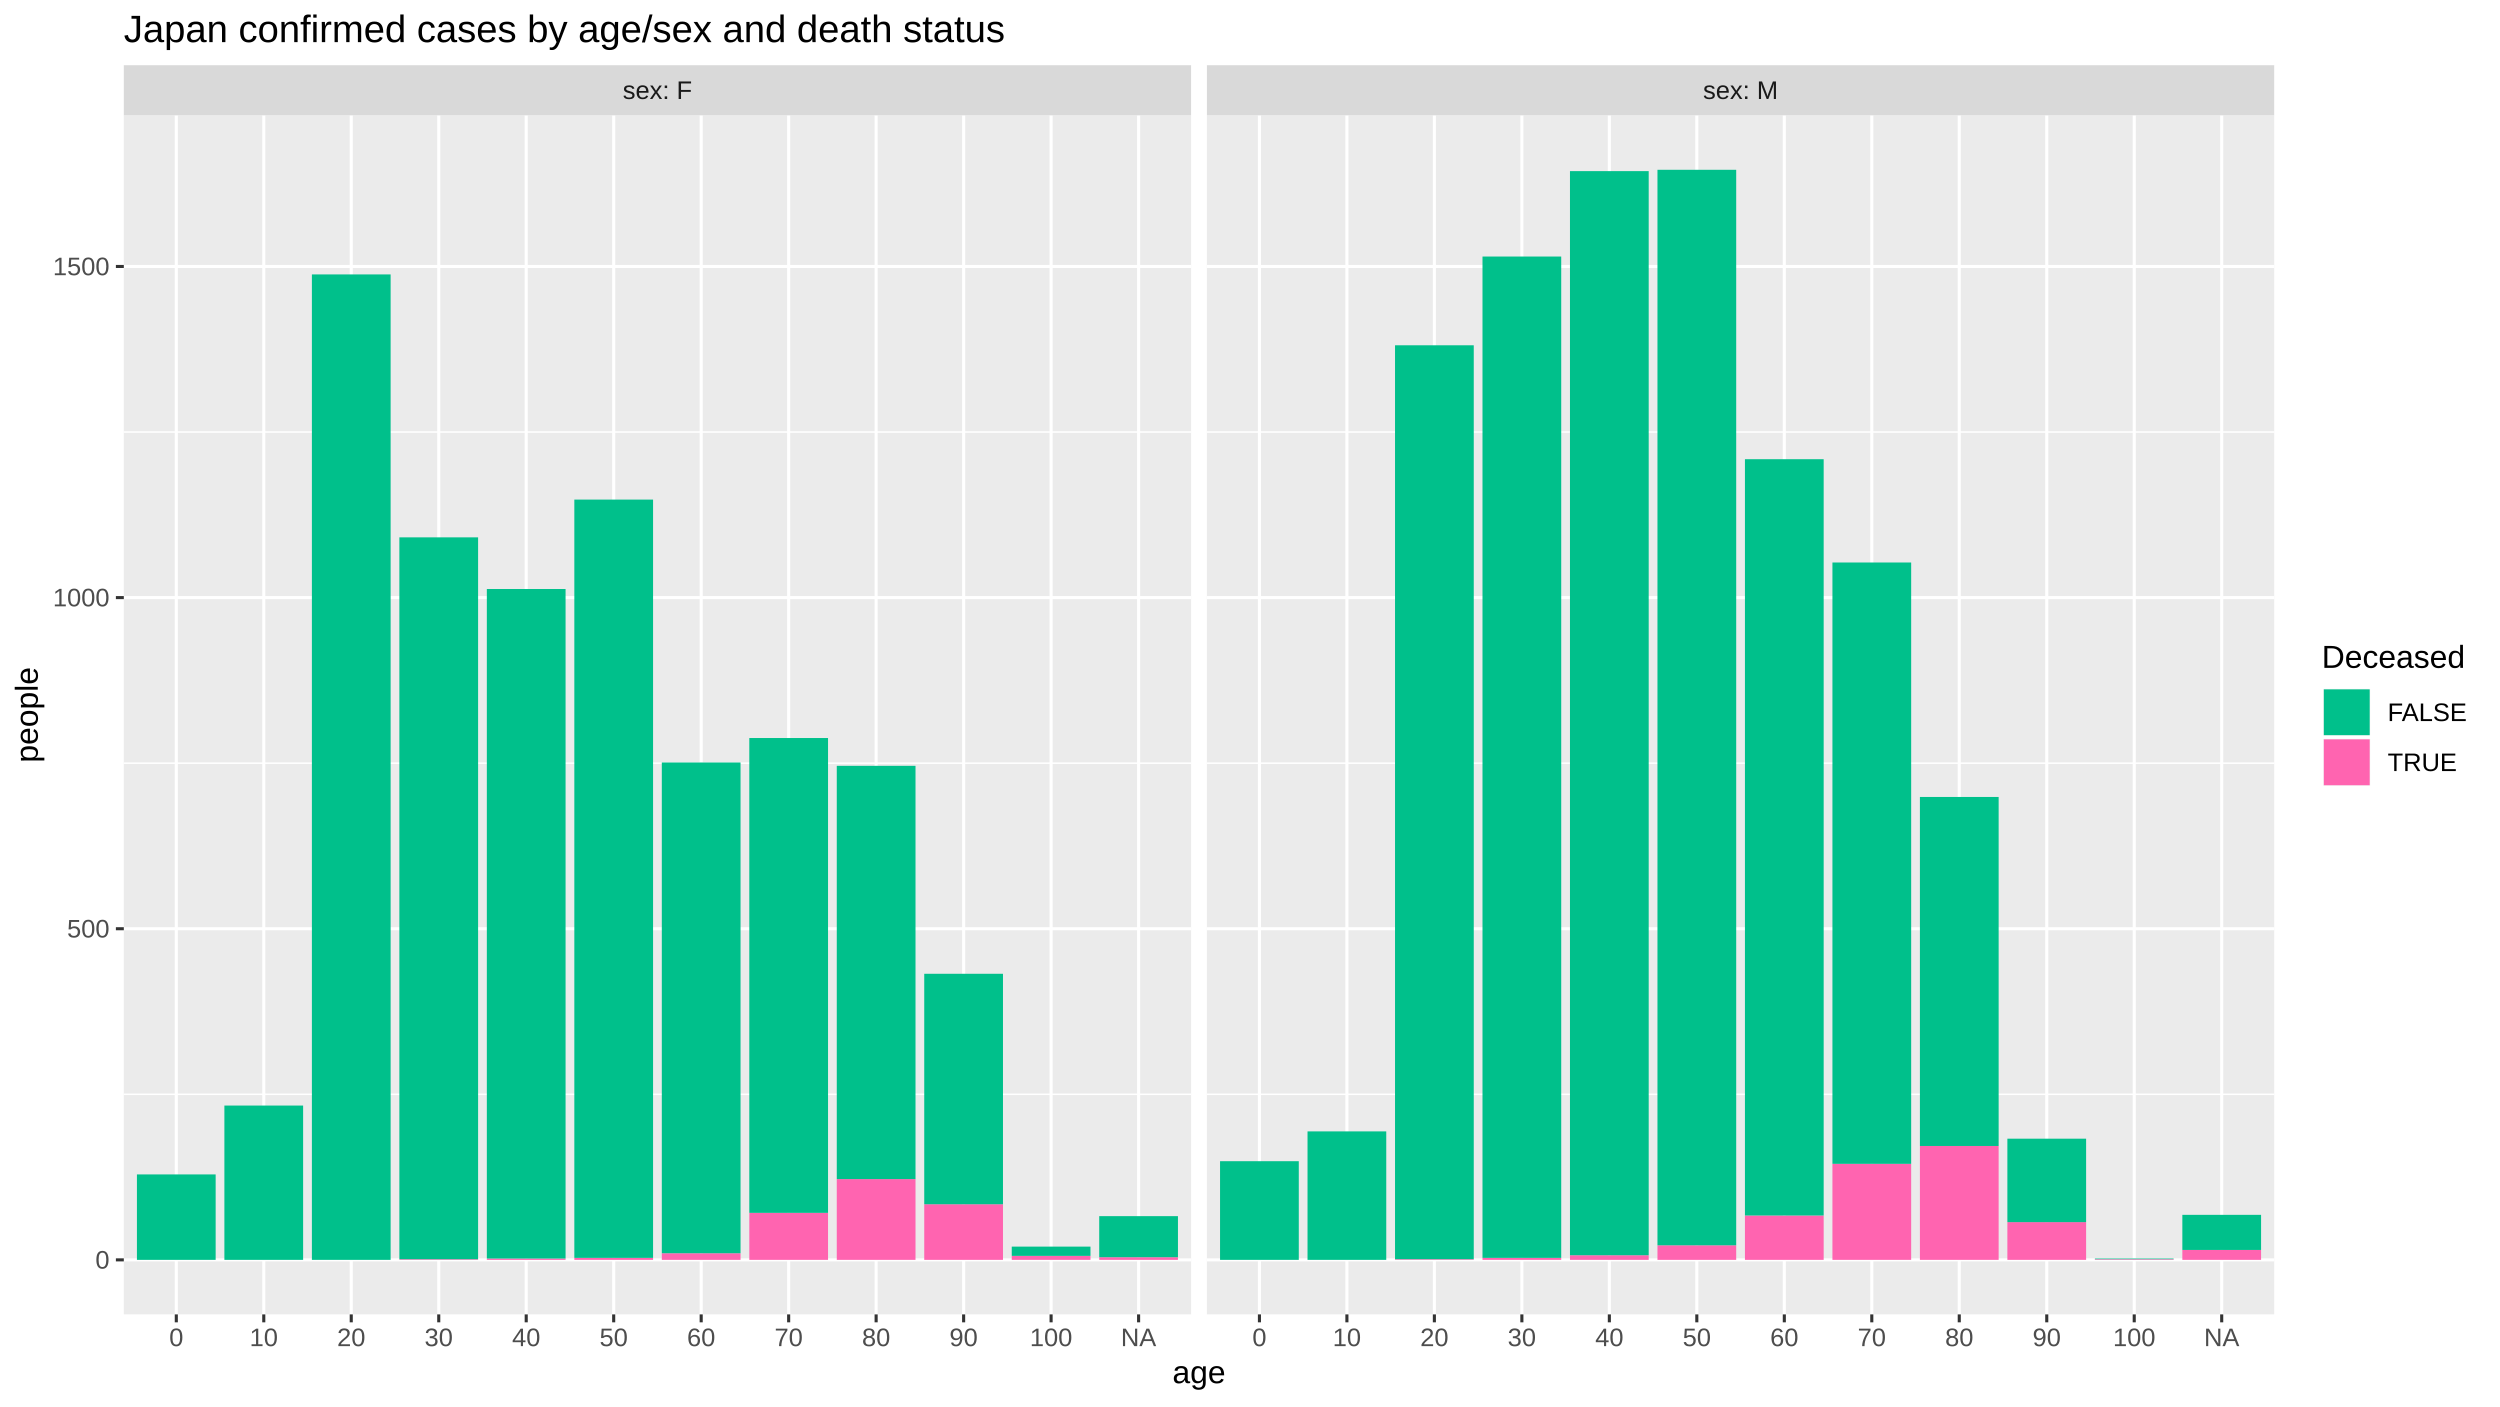
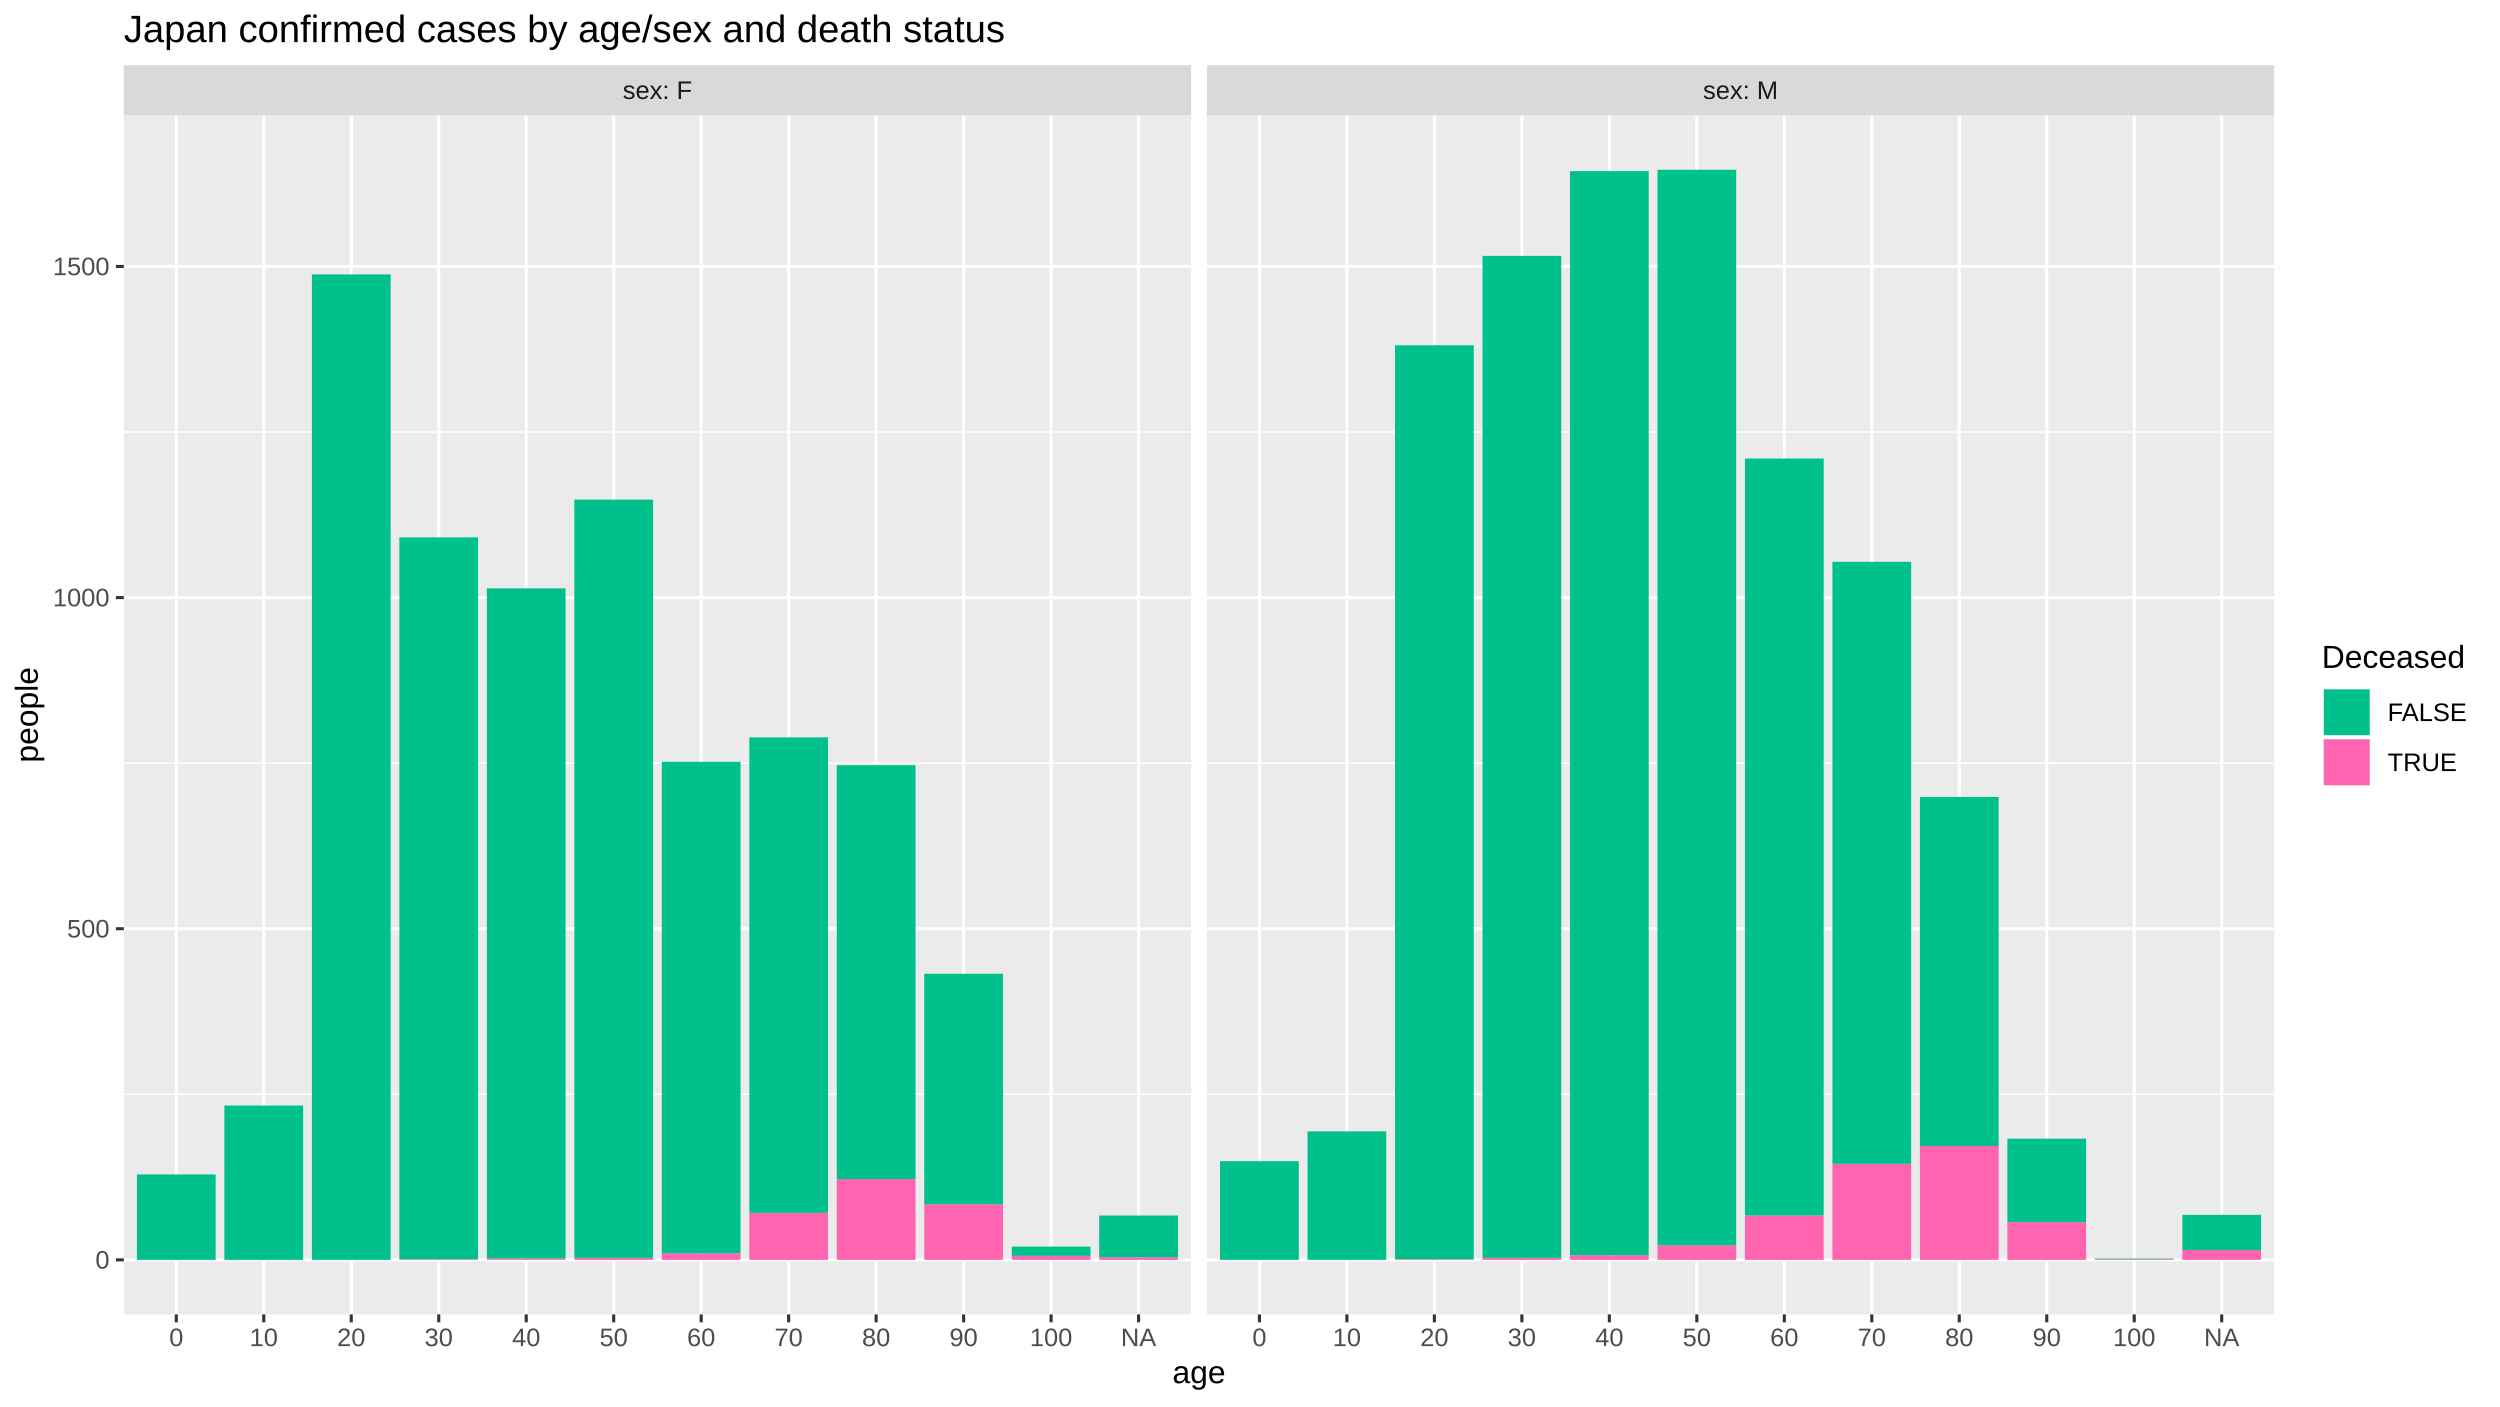
<svg xmlns="http://www.w3.org/2000/svg" viewBox="0 0 864.00 486.00">
  <defs>
    <style type="text/css">
    line, polyline, polygon, path, rect, circle {
      fill: none;
      stroke: #000000;
      stroke-linecap: round;
      stroke-linejoin: round;
      stroke-miterlimit: 10.00;
    }
  </style>
  </defs>
  <rect width="100%" height="100%" style="stroke: none; fill: #FFFFFF;" />
  <rect x="0.00" y="-0" width="864.00" height="486.00" style="stroke-width: 1.07; stroke: #FFFFFF; fill: #FFFFFF;" />
  <defs>
    <clipPath id="cpNDIuNzl8NDExLjY0fDQ1NC4yNXwzOS44NA==">
      <rect x="42.79" y="39.84" width="368.85" height="414.40" />
    </clipPath>
  </defs>
  <rect x="42.79" y="39.84" width="368.85" height="414.40" style="stroke-width: 1.07; stroke: none; fill: #EBEBEB;" clip-path="url(#cpNDIuNzl8NDExLjY0fDQ1NC4yNXwzOS44NA==)" />
  <polyline points="42.79,378.19 411.64,378.19 " style="stroke-width: 0.53; stroke: #FFFFFF; stroke-linecap: butt;" clip-path="url(#cpNDIuNzl8NDExLjY0fDQ1NC4yNXwzOS44NA==)" />
  <polyline points="42.79,263.75 411.64,263.75 " style="stroke-width: 0.53; stroke: #FFFFFF; stroke-linecap: butt;" clip-path="url(#cpNDIuNzl8NDExLjY0fDQ1NC4yNXwzOS44NA==)" />
  <polyline points="42.79,149.31 411.64,149.31 " style="stroke-width: 0.53; stroke: #FFFFFF; stroke-linecap: butt;" clip-path="url(#cpNDIuNzl8NDExLjY0fDQ1NC4yNXwzOS44NA==)" />
  <polyline points="42.79,435.41 411.64,435.41 " style="stroke-width: 1.07; stroke: #FFFFFF; stroke-linecap: butt;" clip-path="url(#cpNDIuNzl8NDExLjY0fDQ1NC4yNXwzOS44NA==)" />
  <polyline points="42.79,320.97 411.64,320.97 " style="stroke-width: 1.07; stroke: #FFFFFF; stroke-linecap: butt;" clip-path="url(#cpNDIuNzl8NDExLjY0fDQ1NC4yNXwzOS44NA==)" />
  <polyline points="42.79,206.53 411.64,206.53 " style="stroke-width: 1.07; stroke: #FFFFFF; stroke-linecap: butt;" clip-path="url(#cpNDIuNzl8NDExLjY0fDQ1NC4yNXwzOS44NA==)" />
  <polyline points="42.79,92.09 411.64,92.09 " style="stroke-width: 1.07; stroke: #FFFFFF; stroke-linecap: butt;" clip-path="url(#cpNDIuNzl8NDExLjY0fDQ1NC4yNXwzOS44NA==)" />
  <polyline points="60.93,454.25 60.93,39.84 " style="stroke-width: 1.07; stroke: #FFFFFF; stroke-linecap: butt;" clip-path="url(#cpNDIuNzl8NDExLjY0fDQ1NC4yNXwzOS44NA==)" />
  <polyline points="91.16,454.25 91.16,39.84 " style="stroke-width: 1.07; stroke: #FFFFFF; stroke-linecap: butt;" clip-path="url(#cpNDIuNzl8NDExLjY0fDQ1NC4yNXwzOS44NA==)" />
  <polyline points="121.39,454.25 121.39,39.84 " style="stroke-width: 1.07; stroke: #FFFFFF; stroke-linecap: butt;" clip-path="url(#cpNDIuNzl8NDExLjY0fDQ1NC4yNXwzOS44NA==)" />
  <polyline points="151.63,454.25 151.63,39.84 " style="stroke-width: 1.07; stroke: #FFFFFF; stroke-linecap: butt;" clip-path="url(#cpNDIuNzl8NDExLjY0fDQ1NC4yNXwzOS44NA==)" />
  <polyline points="181.86,454.25 181.86,39.84 " style="stroke-width: 1.07; stroke: #FFFFFF; stroke-linecap: butt;" clip-path="url(#cpNDIuNzl8NDExLjY0fDQ1NC4yNXwzOS44NA==)" />
  <polyline points="212.09,454.25 212.09,39.84 " style="stroke-width: 1.07; stroke: #FFFFFF; stroke-linecap: butt;" clip-path="url(#cpNDIuNzl8NDExLjY0fDQ1NC4yNXwzOS44NA==)" />
  <polyline points="242.33,454.25 242.33,39.84 " style="stroke-width: 1.07; stroke: #FFFFFF; stroke-linecap: butt;" clip-path="url(#cpNDIuNzl8NDExLjY0fDQ1NC4yNXwzOS44NA==)" />
  <polyline points="272.56,454.25 272.56,39.84 " style="stroke-width: 1.07; stroke: #FFFFFF; stroke-linecap: butt;" clip-path="url(#cpNDIuNzl8NDExLjY0fDQ1NC4yNXwzOS44NA==)" />
  <polyline points="302.79,454.25 302.79,39.84 " style="stroke-width: 1.07; stroke: #FFFFFF; stroke-linecap: butt;" clip-path="url(#cpNDIuNzl8NDExLjY0fDQ1NC4yNXwzOS44NA==)" />
  <polyline points="333.03,454.25 333.03,39.84 " style="stroke-width: 1.07; stroke: #FFFFFF; stroke-linecap: butt;" clip-path="url(#cpNDIuNzl8NDExLjY0fDQ1NC4yNXwzOS44NA==)" />
  <polyline points="363.26,454.25 363.26,39.84 " style="stroke-width: 1.07; stroke: #FFFFFF; stroke-linecap: butt;" clip-path="url(#cpNDIuNzl8NDExLjY0fDQ1NC4yNXwzOS44NA==)" />
  <polyline points="393.50,454.25 393.50,39.84 " style="stroke-width: 1.07; stroke: #FFFFFF; stroke-linecap: butt;" clip-path="url(#cpNDIuNzl8NDExLjY0fDQ1NC4yNXwzOS44NA==)" />
  <rect x="47.32" y="405.88" width="27.21" height="29.53" style="stroke-width: 1.07; stroke: none; stroke-linecap: butt; fill: #00C08B;" clip-path="url(#cpNDIuNzl8NDExLjY0fDQ1NC4yNXwzOS44NA==)" />
  <rect x="77.55" y="382.08" width="27.21" height="53.33" style="stroke-width: 1.07; stroke: none; stroke-linecap: butt; fill: #00C08B;" clip-path="url(#cpNDIuNzl8NDExLjY0fDQ1NC4yNXwzOS44NA==)" />
  <rect x="107.79" y="94.84" width="27.21" height="340.57" style="stroke-width: 1.07; stroke: none; stroke-linecap: butt; fill: #00C08B;" clip-path="url(#cpNDIuNzl8NDExLjY0fDQ1NC4yNXwzOS44NA==)" />
  <rect x="138.02" y="435.18" width="27.21" height="0.23" style="stroke-width: 1.07; stroke: none; stroke-linecap: butt; fill: #FF64B0;" clip-path="url(#cpNDIuNzl8NDExLjY0fDQ1NC4yNXwzOS44NA==)" />
  <rect x="138.02" y="185.71" width="27.21" height="249.48" style="stroke-width: 1.07; stroke: none; stroke-linecap: butt; fill: #00C08B;" clip-path="url(#cpNDIuNzl8NDExLjY0fDQ1NC4yNXwzOS44NA==)" />
  <rect x="168.25" y="434.95" width="27.21" height="0.46" style="stroke-width: 1.07; stroke: none; stroke-linecap: butt; fill: #FF64B0;" clip-path="url(#cpNDIuNzl8NDExLjY0fDQ1NC4yNXwzOS44NA==)" />
-   <rect x="168.25" y="203.56" width="27.21" height="231.39" style="stroke-width: 1.07; stroke: none; stroke-linecap: butt; fill: #00C08B;" clip-path="url(#cpNDIuNzl8NDExLjY0fDQ1NC4yNXwzOS44NA==)" />
+   <rect x="168.25" y="203.33" width="27.21" height="231.62" style="stroke-width: 1.07; stroke: none; stroke-linecap: butt; fill: #00C08B;" clip-path="url(#cpNDIuNzl8NDExLjY0fDQ1NC4yNXwzOS44NA==)" />
  <rect x="198.49" y="434.72" width="27.21" height="0.69" style="stroke-width: 1.07; stroke: none; stroke-linecap: butt; fill: #FF64B0;" clip-path="url(#cpNDIuNzl8NDExLjY0fDQ1NC4yNXwzOS44NA==)" />
  <rect x="198.49" y="172.66" width="27.21" height="262.06" style="stroke-width: 1.07; stroke: none; stroke-linecap: butt; fill: #00C08B;" clip-path="url(#cpNDIuNzl8NDExLjY0fDQ1NC4yNXwzOS44NA==)" />
  <rect x="228.72" y="433.12" width="27.21" height="2.29" style="stroke-width: 1.07; stroke: none; stroke-linecap: butt; fill: #FF64B0;" clip-path="url(#cpNDIuNzl8NDExLjY0fDQ1NC4yNXwzOS44NA==)" />
-   <rect x="228.72" y="263.52" width="27.21" height="169.60" style="stroke-width: 1.07; stroke: none; stroke-linecap: butt; fill: #00C08B;" clip-path="url(#cpNDIuNzl8NDExLjY0fDQ1NC4yNXwzOS44NA==)" />
+   <rect x="228.72" y="263.29" width="27.21" height="169.83" style="stroke-width: 1.07; stroke: none; stroke-linecap: butt; fill: #00C08B;" clip-path="url(#cpNDIuNzl8NDExLjY0fDQ1NC4yNXwzOS44NA==)" />
  <rect x="258.96" y="419.16" width="27.21" height="16.25" style="stroke-width: 1.07; stroke: none; stroke-linecap: butt; fill: #FF64B0;" clip-path="url(#cpNDIuNzl8NDExLjY0fDQ1NC4yNXwzOS44NA==)" />
-   <rect x="258.96" y="255.06" width="27.21" height="164.10" style="stroke-width: 1.07; stroke: none; stroke-linecap: butt; fill: #00C08B;" clip-path="url(#cpNDIuNzl8NDExLjY0fDQ1NC4yNXwzOS44NA==)" />
+   <rect x="258.96" y="254.83" width="27.21" height="164.33" style="stroke-width: 1.07; stroke: none; stroke-linecap: butt; fill: #00C08B;" clip-path="url(#cpNDIuNzl8NDExLjY0fDQ1NC4yNXwzOS44NA==)" />
  <rect x="289.19" y="407.49" width="27.21" height="27.92" style="stroke-width: 1.07; stroke: none; stroke-linecap: butt; fill: #FF64B0;" clip-path="url(#cpNDIuNzl8NDExLjY0fDQ1NC4yNXwzOS44NA==)" />
-   <rect x="289.19" y="264.67" width="27.21" height="142.82" style="stroke-width: 1.07; stroke: none; stroke-linecap: butt; fill: #00C08B;" clip-path="url(#cpNDIuNzl8NDExLjY0fDQ1NC4yNXwzOS44NA==)" />
+   <rect x="289.19" y="264.44" width="27.21" height="143.05" style="stroke-width: 1.07; stroke: none; stroke-linecap: butt; fill: #00C08B;" clip-path="url(#cpNDIuNzl8NDExLjY0fDQ1NC4yNXwzOS44NA==)" />
  <rect x="319.42" y="416.18" width="27.21" height="19.23" style="stroke-width: 1.07; stroke: none; stroke-linecap: butt; fill: #FF64B0;" clip-path="url(#cpNDIuNzl8NDExLjY0fDQ1NC4yNXwzOS44NA==)" />
  <rect x="319.42" y="336.54" width="27.21" height="79.65" style="stroke-width: 1.07; stroke: none; stroke-linecap: butt; fill: #00C08B;" clip-path="url(#cpNDIuNzl8NDExLjY0fDQ1NC4yNXwzOS44NA==)" />
  <rect x="349.66" y="434.04" width="27.21" height="1.37" style="stroke-width: 1.07; stroke: none; stroke-linecap: butt; fill: #FF64B0;" clip-path="url(#cpNDIuNzl8NDExLjY0fDQ1NC4yNXwzOS44NA==)" />
  <rect x="349.66" y="430.83" width="27.21" height="3.20" style="stroke-width: 1.07; stroke: none; stroke-linecap: butt; fill: #00C08B;" clip-path="url(#cpNDIuNzl8NDExLjY0fDQ1NC4yNXwzOS44NA==)" />
  <rect x="379.89" y="434.49" width="27.21" height="0.92" style="stroke-width: 1.07; stroke: none; stroke-linecap: butt; fill: #FF64B0;" clip-path="url(#cpNDIuNzl8NDExLjY0fDQ1NC4yNXwzOS44NA==)" />
-   <rect x="379.89" y="420.30" width="27.21" height="14.19" style="stroke-width: 1.07; stroke: none; stroke-linecap: butt; fill: #00C08B;" clip-path="url(#cpNDIuNzl8NDExLjY0fDQ1NC4yNXwzOS44NA==)" />
+   <rect x="379.89" y="420.08" width="27.21" height="14.42" style="stroke-width: 1.07; stroke: none; stroke-linecap: butt; fill: #00C08B;" clip-path="url(#cpNDIuNzl8NDExLjY0fDQ1NC4yNXwzOS44NA==)" />
  <defs>
    <clipPath id="cpMC4wMHw4NjQuMDB8NDg2LjAwfDAuMDA=">
      <rect x="0.00" y="0.00" width="864.00" height="486.00" />
    </clipPath>
  </defs>
  <defs>
    <clipPath id="cpNDE3LjExfDc4NS45N3w0NTQuMjV8MzkuODQ=">
      <rect x="417.11" y="39.84" width="368.85" height="414.40" />
    </clipPath>
  </defs>
  <rect x="417.11" y="39.84" width="368.85" height="414.40" style="stroke-width: 1.07; stroke: none; fill: #EBEBEB;" clip-path="url(#cpNDE3LjExfDc4NS45N3w0NTQuMjV8MzkuODQ=)" />
  <polyline points="417.11,378.19 785.97,378.19 " style="stroke-width: 0.53; stroke: #FFFFFF; stroke-linecap: butt;" clip-path="url(#cpNDE3LjExfDc4NS45N3w0NTQuMjV8MzkuODQ=)" />
  <polyline points="417.11,263.75 785.97,263.75 " style="stroke-width: 0.53; stroke: #FFFFFF; stroke-linecap: butt;" clip-path="url(#cpNDE3LjExfDc4NS45N3w0NTQuMjV8MzkuODQ=)" />
  <polyline points="417.11,149.31 785.97,149.31 " style="stroke-width: 0.53; stroke: #FFFFFF; stroke-linecap: butt;" clip-path="url(#cpNDE3LjExfDc4NS45N3w0NTQuMjV8MzkuODQ=)" />
  <polyline points="417.11,435.41 785.97,435.41 " style="stroke-width: 1.07; stroke: #FFFFFF; stroke-linecap: butt;" clip-path="url(#cpNDE3LjExfDc4NS45N3w0NTQuMjV8MzkuODQ=)" />
  <polyline points="417.11,320.97 785.97,320.97 " style="stroke-width: 1.07; stroke: #FFFFFF; stroke-linecap: butt;" clip-path="url(#cpNDE3LjExfDc4NS45N3w0NTQuMjV8MzkuODQ=)" />
  <polyline points="417.11,206.53 785.97,206.53 " style="stroke-width: 1.07; stroke: #FFFFFF; stroke-linecap: butt;" clip-path="url(#cpNDE3LjExfDc4NS45N3w0NTQuMjV8MzkuODQ=)" />
  <polyline points="417.11,92.09 785.97,92.09 " style="stroke-width: 1.07; stroke: #FFFFFF; stroke-linecap: butt;" clip-path="url(#cpNDE3LjExfDc4NS45N3w0NTQuMjV8MzkuODQ=)" />
  <polyline points="435.26,454.25 435.26,39.84 " style="stroke-width: 1.07; stroke: #FFFFFF; stroke-linecap: butt;" clip-path="url(#cpNDE3LjExfDc4NS45N3w0NTQuMjV8MzkuODQ=)" />
  <polyline points="465.49,454.25 465.49,39.84 " style="stroke-width: 1.07; stroke: #FFFFFF; stroke-linecap: butt;" clip-path="url(#cpNDE3LjExfDc4NS45N3w0NTQuMjV8MzkuODQ=)" />
  <polyline points="495.72,454.25 495.72,39.84 " style="stroke-width: 1.07; stroke: #FFFFFF; stroke-linecap: butt;" clip-path="url(#cpNDE3LjExfDc4NS45N3w0NTQuMjV8MzkuODQ=)" />
  <polyline points="525.96,454.25 525.96,39.84 " style="stroke-width: 1.07; stroke: #FFFFFF; stroke-linecap: butt;" clip-path="url(#cpNDE3LjExfDc4NS45N3w0NTQuMjV8MzkuODQ=)" />
  <polyline points="556.19,454.25 556.19,39.84 " style="stroke-width: 1.07; stroke: #FFFFFF; stroke-linecap: butt;" clip-path="url(#cpNDE3LjExfDc4NS45N3w0NTQuMjV8MzkuODQ=)" />
  <polyline points="586.42,454.25 586.42,39.84 " style="stroke-width: 1.07; stroke: #FFFFFF; stroke-linecap: butt;" clip-path="url(#cpNDE3LjExfDc4NS45N3w0NTQuMjV8MzkuODQ=)" />
  <polyline points="616.66,454.25 616.66,39.84 " style="stroke-width: 1.07; stroke: #FFFFFF; stroke-linecap: butt;" clip-path="url(#cpNDE3LjExfDc4NS45N3w0NTQuMjV8MzkuODQ=)" />
  <polyline points="646.89,454.25 646.89,39.84 " style="stroke-width: 1.07; stroke: #FFFFFF; stroke-linecap: butt;" clip-path="url(#cpNDE3LjExfDc4NS45N3w0NTQuMjV8MzkuODQ=)" />
  <polyline points="677.12,454.25 677.12,39.84 " style="stroke-width: 1.07; stroke: #FFFFFF; stroke-linecap: butt;" clip-path="url(#cpNDE3LjExfDc4NS45N3w0NTQuMjV8MzkuODQ=)" />
  <polyline points="707.36,454.25 707.36,39.84 " style="stroke-width: 1.07; stroke: #FFFFFF; stroke-linecap: butt;" clip-path="url(#cpNDE3LjExfDc4NS45N3w0NTQuMjV8MzkuODQ=)" />
  <polyline points="737.59,454.25 737.59,39.84 " style="stroke-width: 1.07; stroke: #FFFFFF; stroke-linecap: butt;" clip-path="url(#cpNDE3LjExfDc4NS45N3w0NTQuMjV8MzkuODQ=)" />
  <polyline points="767.82,454.25 767.82,39.84 " style="stroke-width: 1.07; stroke: #FFFFFF; stroke-linecap: butt;" clip-path="url(#cpNDE3LjExfDc4NS45N3w0NTQuMjV8MzkuODQ=)" />
  <rect x="421.65" y="401.31" width="27.21" height="34.10" style="stroke-width: 1.07; stroke: none; stroke-linecap: butt; fill: #00C08B;" clip-path="url(#cpNDE3LjExfDc4NS45N3w0NTQuMjV8MzkuODQ=)" />
  <rect x="451.88" y="391.01" width="27.21" height="44.40" style="stroke-width: 1.07; stroke: none; stroke-linecap: butt; fill: #00C08B;" clip-path="url(#cpNDE3LjExfDc4NS45N3w0NTQuMjV8MzkuODQ=)" />
  <rect x="482.12" y="435.18" width="27.21" height="0.23" style="stroke-width: 1.07; stroke: none; stroke-linecap: butt; fill: #FF64B0;" clip-path="url(#cpNDE3LjExfDc4NS45N3w0NTQuMjV8MzkuODQ=)" />
  <rect x="482.12" y="119.33" width="27.21" height="315.85" style="stroke-width: 1.07; stroke: none; stroke-linecap: butt; fill: #00C08B;" clip-path="url(#cpNDE3LjExfDc4NS45N3w0NTQuMjV8MzkuODQ=)" />
  <rect x="512.35" y="434.72" width="27.21" height="0.69" style="stroke-width: 1.07; stroke: none; stroke-linecap: butt; fill: #FF64B0;" clip-path="url(#cpNDE3LjExfDc4NS45N3w0NTQuMjV8MzkuODQ=)" />
-   <rect x="512.35" y="88.66" width="27.21" height="346.06" style="stroke-width: 1.07; stroke: none; stroke-linecap: butt; fill: #00C08B;" clip-path="url(#cpNDE3LjExfDc4NS45N3w0NTQuMjV8MzkuODQ=)" />
+   <rect x="512.35" y="88.43" width="27.21" height="346.29" style="stroke-width: 1.07; stroke: none; stroke-linecap: butt; fill: #00C08B;" clip-path="url(#cpNDE3LjExfDc4NS45N3w0NTQuMjV8MzkuODQ=)" />
  <rect x="542.58" y="433.81" width="27.21" height="1.60" style="stroke-width: 1.07; stroke: none; stroke-linecap: butt; fill: #FF64B0;" clip-path="url(#cpNDE3LjExfDc4NS45N3w0NTQuMjV8MzkuODQ=)" />
  <rect x="542.58" y="59.14" width="27.21" height="374.67" style="stroke-width: 1.07; stroke: none; stroke-linecap: butt; fill: #00C08B;" clip-path="url(#cpNDE3LjExfDc4NS45N3w0NTQuMjV8MzkuODQ=)" />
  <rect x="572.82" y="430.37" width="27.21" height="5.04" style="stroke-width: 1.07; stroke: none; stroke-linecap: butt; fill: #FF64B0;" clip-path="url(#cpNDE3LjExfDc4NS45N3w0NTQuMjV8MzkuODQ=)" />
  <rect x="572.82" y="58.68" width="27.21" height="371.70" style="stroke-width: 1.07; stroke: none; stroke-linecap: butt; fill: #00C08B;" clip-path="url(#cpNDE3LjExfDc4NS45N3w0NTQuMjV8MzkuODQ=)" />
  <rect x="603.05" y="420.08" width="27.21" height="15.33" style="stroke-width: 1.07; stroke: none; stroke-linecap: butt; fill: #FF64B0;" clip-path="url(#cpNDE3LjExfDc4NS45N3w0NTQuMjV8MzkuODQ=)" />
-   <rect x="603.05" y="158.70" width="27.21" height="261.38" style="stroke-width: 1.07; stroke: none; stroke-linecap: butt; fill: #00C08B;" clip-path="url(#cpNDE3LjExfDc4NS45N3w0NTQuMjV8MzkuODQ=)" />
+   <rect x="603.05" y="158.47" width="27.21" height="261.61" style="stroke-width: 1.07; stroke: none; stroke-linecap: butt; fill: #00C08B;" clip-path="url(#cpNDE3LjExfDc4NS45N3w0NTQuMjV8MzkuODQ=)" />
  <rect x="633.29" y="402.22" width="27.21" height="33.19" style="stroke-width: 1.07; stroke: none; stroke-linecap: butt; fill: #FF64B0;" clip-path="url(#cpNDE3LjExfDc4NS45N3w0NTQuMjV8MzkuODQ=)" />
-   <rect x="633.29" y="194.40" width="27.21" height="207.82" style="stroke-width: 1.07; stroke: none; stroke-linecap: butt; fill: #00C08B;" clip-path="url(#cpNDE3LjExfDc4NS45N3w0NTQuMjV8MzkuODQ=)" />
+   <rect x="633.29" y="194.17" width="27.21" height="208.05" style="stroke-width: 1.07; stroke: none; stroke-linecap: butt; fill: #00C08B;" clip-path="url(#cpNDE3LjExfDc4NS45N3w0NTQuMjV8MzkuODQ=)" />
  <rect x="663.52" y="396.04" width="27.21" height="39.37" style="stroke-width: 1.07; stroke: none; stroke-linecap: butt; fill: #FF64B0;" clip-path="url(#cpNDE3LjExfDc4NS45N3w0NTQuMjV8MzkuODQ=)" />
  <rect x="663.52" y="275.43" width="27.21" height="120.62" style="stroke-width: 1.07; stroke: none; stroke-linecap: butt; fill: #00C08B;" clip-path="url(#cpNDE3LjExfDc4NS45N3w0NTQuMjV8MzkuODQ=)" />
  <rect x="693.75" y="422.36" width="27.21" height="13.05" style="stroke-width: 1.07; stroke: none; stroke-linecap: butt; fill: #FF64B0;" clip-path="url(#cpNDE3LjExfDc4NS45N3w0NTQuMjV8MzkuODQ=)" />
  <rect x="693.75" y="393.53" width="27.21" height="28.84" style="stroke-width: 1.07; stroke: none; stroke-linecap: butt; fill: #00C08B;" clip-path="url(#cpNDE3LjExfDc4NS45N3w0NTQuMjV8MzkuODQ=)" />
  <rect x="723.99" y="435.18" width="27.21" height="0.23" style="stroke-width: 1.07; stroke: none; stroke-linecap: butt; fill: #FF64B0;" clip-path="url(#cpNDE3LjExfDc4NS45N3w0NTQuMjV8MzkuODQ=)" />
  <rect x="723.99" y="434.95" width="27.21" height="0.23" style="stroke-width: 1.07; stroke: none; stroke-linecap: butt; fill: #00C08B;" clip-path="url(#cpNDE3LjExfDc4NS45N3w0NTQuMjV8MzkuODQ=)" />
  <rect x="754.22" y="431.98" width="27.21" height="3.43" style="stroke-width: 1.07; stroke: none; stroke-linecap: butt; fill: #FF64B0;" clip-path="url(#cpNDE3LjExfDc4NS45N3w0NTQuMjV8MzkuODQ=)" />
  <rect x="754.22" y="419.85" width="27.21" height="12.13" style="stroke-width: 1.07; stroke: none; stroke-linecap: butt; fill: #00C08B;" clip-path="url(#cpNDE3LjExfDc4NS45N3w0NTQuMjV8MzkuODQ=)" />
  <defs>
    <clipPath id="cpMC4wMHw4NjQuMDB8NDg2LjAwfDAuMDA=">
      <rect x="0.00" y="0.00" width="864.00" height="486.00" />
    </clipPath>
  </defs>
  <defs>
    <clipPath id="cpNDIuNzl8NDExLjY0fDM5Ljg0fDIyLjUz">
      <rect x="42.79" y="22.53" width="368.85" height="17.31" />
    </clipPath>
  </defs>
  <rect x="42.79" y="22.53" width="368.85" height="17.31" style="stroke-width: 1.07; stroke: none; fill: #D9D9D9;" clip-path="url(#cpNDIuNzl8NDExLjY0fDM5Ljg0fDIyLjUz)" />
  <g clip-path="url(#cpNDIuNzl8NDExLjY0fDM5Ljg0fDIyLjUz)">
    <text x="215.23" y="34.21" style="font-size: 8.80px; fill: #1A1A1A; font-family: Liberation Sans;" textLength="23.96px" lengthAdjust="spacingAndGlyphs">sex: F</text>
  </g>
  <defs>
    <clipPath id="cpMC4wMHw4NjQuMDB8NDg2LjAwfDAuMDA=">
      <rect x="0.00" y="0.00" width="864.00" height="486.00" />
    </clipPath>
  </defs>
  <defs>
    <clipPath id="cpNDE3LjExfDc4NS45N3wzOS44NHwyMi41Mw==">
      <rect x="417.11" y="22.53" width="368.85" height="17.31" />
    </clipPath>
  </defs>
  <rect x="417.11" y="22.53" width="368.85" height="17.31" style="stroke-width: 1.07; stroke: none; fill: #D9D9D9;" clip-path="url(#cpNDE3LjExfDc4NS45N3wzOS44NHwyMi41Mw==)" />
  <g clip-path="url(#cpNDE3LjExfDc4NS45N3wzOS44NHwyMi41Mw==)">
    <text x="588.58" y="34.21" style="font-size: 8.80px; fill: #1A1A1A; font-family: Liberation Sans;" textLength="25.91px" lengthAdjust="spacingAndGlyphs">sex: M</text>
  </g>
  <defs>
    <clipPath id="cpMC4wMHw4NjQuMDB8NDg2LjAwfDAuMDA=">
      <rect x="0.00" y="0.00" width="864.00" height="486.00" />
    </clipPath>
  </defs>
  <polyline points="60.93,456.99 60.93,454.25 " style="stroke-width: 1.07; stroke: #333333; stroke-linecap: butt;" clip-path="url(#cpMC4wMHw4NjQuMDB8NDg2LjAwfDAuMDA=)" />
  <polyline points="91.16,456.99 91.16,454.25 " style="stroke-width: 1.07; stroke: #333333; stroke-linecap: butt;" clip-path="url(#cpMC4wMHw4NjQuMDB8NDg2LjAwfDAuMDA=)" />
  <polyline points="121.39,456.99 121.39,454.25 " style="stroke-width: 1.07; stroke: #333333; stroke-linecap: butt;" clip-path="url(#cpMC4wMHw4NjQuMDB8NDg2LjAwfDAuMDA=)" />
  <polyline points="151.63,456.99 151.63,454.25 " style="stroke-width: 1.07; stroke: #333333; stroke-linecap: butt;" clip-path="url(#cpMC4wMHw4NjQuMDB8NDg2LjAwfDAuMDA=)" />
  <polyline points="181.86,456.99 181.86,454.25 " style="stroke-width: 1.07; stroke: #333333; stroke-linecap: butt;" clip-path="url(#cpMC4wMHw4NjQuMDB8NDg2LjAwfDAuMDA=)" />
  <polyline points="212.09,456.99 212.09,454.25 " style="stroke-width: 1.07; stroke: #333333; stroke-linecap: butt;" clip-path="url(#cpMC4wMHw4NjQuMDB8NDg2LjAwfDAuMDA=)" />
  <polyline points="242.33,456.99 242.33,454.25 " style="stroke-width: 1.07; stroke: #333333; stroke-linecap: butt;" clip-path="url(#cpMC4wMHw4NjQuMDB8NDg2LjAwfDAuMDA=)" />
  <polyline points="272.56,456.99 272.56,454.25 " style="stroke-width: 1.07; stroke: #333333; stroke-linecap: butt;" clip-path="url(#cpMC4wMHw4NjQuMDB8NDg2LjAwfDAuMDA=)" />
  <polyline points="302.79,456.99 302.79,454.25 " style="stroke-width: 1.07; stroke: #333333; stroke-linecap: butt;" clip-path="url(#cpMC4wMHw4NjQuMDB8NDg2LjAwfDAuMDA=)" />
  <polyline points="333.03,456.99 333.03,454.25 " style="stroke-width: 1.07; stroke: #333333; stroke-linecap: butt;" clip-path="url(#cpMC4wMHw4NjQuMDB8NDg2LjAwfDAuMDA=)" />
  <polyline points="363.26,456.99 363.26,454.25 " style="stroke-width: 1.07; stroke: #333333; stroke-linecap: butt;" clip-path="url(#cpMC4wMHw4NjQuMDB8NDg2LjAwfDAuMDA=)" />
  <polyline points="393.50,456.99 393.50,454.25 " style="stroke-width: 1.07; stroke: #333333; stroke-linecap: butt;" clip-path="url(#cpMC4wMHw4NjQuMDB8NDg2LjAwfDAuMDA=)" />
  <g clip-path="url(#cpMC4wMHw4NjQuMDB8NDg2LjAwfDAuMDA=)">
    <text x="58.48" y="465.23" style="font-size: 8.80px; fill: #4D4D4D; font-family: Liberation Sans;" textLength="4.89px" lengthAdjust="spacingAndGlyphs">0</text>
  </g>
  <g clip-path="url(#cpMC4wMHw4NjQuMDB8NDg2LjAwfDAuMDA=)">
    <text x="86.27" y="465.23" style="font-size: 8.80px; fill: #4D4D4D; font-family: Liberation Sans;" textLength="9.79px" lengthAdjust="spacingAndGlyphs">10</text>
  </g>
  <g clip-path="url(#cpMC4wMHw4NjQuMDB8NDg2LjAwfDAuMDA=)">
    <text x="116.50" y="465.23" style="font-size: 8.80px; fill: #4D4D4D; font-family: Liberation Sans;" textLength="9.79px" lengthAdjust="spacingAndGlyphs">20</text>
  </g>
  <g clip-path="url(#cpMC4wMHw4NjQuMDB8NDg2LjAwfDAuMDA=)">
    <text x="146.73" y="465.23" style="font-size: 8.80px; fill: #4D4D4D; font-family: Liberation Sans;" textLength="9.79px" lengthAdjust="spacingAndGlyphs">30</text>
  </g>
  <g clip-path="url(#cpMC4wMHw4NjQuMDB8NDg2LjAwfDAuMDA=)">
    <text x="176.97" y="465.23" style="font-size: 8.80px; fill: #4D4D4D; font-family: Liberation Sans;" textLength="9.79px" lengthAdjust="spacingAndGlyphs">40</text>
  </g>
  <g clip-path="url(#cpMC4wMHw4NjQuMDB8NDg2LjAwfDAuMDA=)">
    <text x="207.20" y="465.23" style="font-size: 8.80px; fill: #4D4D4D; font-family: Liberation Sans;" textLength="9.79px" lengthAdjust="spacingAndGlyphs">50</text>
  </g>
  <g clip-path="url(#cpMC4wMHw4NjQuMDB8NDg2LjAwfDAuMDA=)">
    <text x="237.43" y="465.23" style="font-size: 8.80px; fill: #4D4D4D; font-family: Liberation Sans;" textLength="9.79px" lengthAdjust="spacingAndGlyphs">60</text>
  </g>
  <g clip-path="url(#cpMC4wMHw4NjQuMDB8NDg2LjAwfDAuMDA=)">
    <text x="267.67" y="465.23" style="font-size: 8.80px; fill: #4D4D4D; font-family: Liberation Sans;" textLength="9.79px" lengthAdjust="spacingAndGlyphs">70</text>
  </g>
  <g clip-path="url(#cpMC4wMHw4NjQuMDB8NDg2LjAwfDAuMDA=)">
    <text x="297.90" y="465.23" style="font-size: 8.80px; fill: #4D4D4D; font-family: Liberation Sans;" textLength="9.79px" lengthAdjust="spacingAndGlyphs">80</text>
  </g>
  <g clip-path="url(#cpMC4wMHw4NjQuMDB8NDg2LjAwfDAuMDA=)">
    <text x="328.13" y="465.23" style="font-size: 8.80px; fill: #4D4D4D; font-family: Liberation Sans;" textLength="9.79px" lengthAdjust="spacingAndGlyphs">90</text>
  </g>
  <g clip-path="url(#cpMC4wMHw4NjQuMDB8NDg2LjAwfDAuMDA=)">
    <text x="355.92" y="465.23" style="font-size: 8.80px; fill: #4D4D4D; font-family: Liberation Sans;" textLength="14.68px" lengthAdjust="spacingAndGlyphs">100</text>
  </g>
  <g clip-path="url(#cpMC4wMHw4NjQuMDB8NDg2LjAwfDAuMDA=)">
    <text x="387.38" y="465.23" style="font-size: 8.80px; fill: #4D4D4D; font-family: Liberation Sans;" textLength="12.22px" lengthAdjust="spacingAndGlyphs">NA</text>
  </g>
  <polyline points="435.26,456.99 435.26,454.25 " style="stroke-width: 1.07; stroke: #333333; stroke-linecap: butt;" clip-path="url(#cpMC4wMHw4NjQuMDB8NDg2LjAwfDAuMDA=)" />
  <polyline points="465.49,456.99 465.49,454.25 " style="stroke-width: 1.07; stroke: #333333; stroke-linecap: butt;" clip-path="url(#cpMC4wMHw4NjQuMDB8NDg2LjAwfDAuMDA=)" />
  <polyline points="495.72,456.99 495.72,454.25 " style="stroke-width: 1.07; stroke: #333333; stroke-linecap: butt;" clip-path="url(#cpMC4wMHw4NjQuMDB8NDg2LjAwfDAuMDA=)" />
  <polyline points="525.96,456.99 525.96,454.25 " style="stroke-width: 1.07; stroke: #333333; stroke-linecap: butt;" clip-path="url(#cpMC4wMHw4NjQuMDB8NDg2LjAwfDAuMDA=)" />
  <polyline points="556.19,456.99 556.19,454.25 " style="stroke-width: 1.07; stroke: #333333; stroke-linecap: butt;" clip-path="url(#cpMC4wMHw4NjQuMDB8NDg2LjAwfDAuMDA=)" />
  <polyline points="586.42,456.99 586.42,454.25 " style="stroke-width: 1.07; stroke: #333333; stroke-linecap: butt;" clip-path="url(#cpMC4wMHw4NjQuMDB8NDg2LjAwfDAuMDA=)" />
  <polyline points="616.66,456.99 616.66,454.25 " style="stroke-width: 1.07; stroke: #333333; stroke-linecap: butt;" clip-path="url(#cpMC4wMHw4NjQuMDB8NDg2LjAwfDAuMDA=)" />
  <polyline points="646.89,456.99 646.89,454.25 " style="stroke-width: 1.07; stroke: #333333; stroke-linecap: butt;" clip-path="url(#cpMC4wMHw4NjQuMDB8NDg2LjAwfDAuMDA=)" />
  <polyline points="677.12,456.99 677.12,454.25 " style="stroke-width: 1.07; stroke: #333333; stroke-linecap: butt;" clip-path="url(#cpMC4wMHw4NjQuMDB8NDg2LjAwfDAuMDA=)" />
  <polyline points="707.36,456.99 707.36,454.25 " style="stroke-width: 1.07; stroke: #333333; stroke-linecap: butt;" clip-path="url(#cpMC4wMHw4NjQuMDB8NDg2LjAwfDAuMDA=)" />
  <polyline points="737.59,456.99 737.59,454.25 " style="stroke-width: 1.07; stroke: #333333; stroke-linecap: butt;" clip-path="url(#cpMC4wMHw4NjQuMDB8NDg2LjAwfDAuMDA=)" />
  <polyline points="767.82,456.99 767.82,454.25 " style="stroke-width: 1.07; stroke: #333333; stroke-linecap: butt;" clip-path="url(#cpMC4wMHw4NjQuMDB8NDg2LjAwfDAuMDA=)" />
  <g clip-path="url(#cpMC4wMHw4NjQuMDB8NDg2LjAwfDAuMDA=)">
    <text x="432.81" y="465.23" style="font-size: 8.80px; fill: #4D4D4D; font-family: Liberation Sans;" textLength="4.89px" lengthAdjust="spacingAndGlyphs">0</text>
  </g>
  <g clip-path="url(#cpMC4wMHw4NjQuMDB8NDg2LjAwfDAuMDA=)">
    <text x="460.59" y="465.23" style="font-size: 8.80px; fill: #4D4D4D; font-family: Liberation Sans;" textLength="9.79px" lengthAdjust="spacingAndGlyphs">10</text>
  </g>
  <g clip-path="url(#cpMC4wMHw4NjQuMDB8NDg2LjAwfDAuMDA=)">
    <text x="490.83" y="465.23" style="font-size: 8.80px; fill: #4D4D4D; font-family: Liberation Sans;" textLength="9.79px" lengthAdjust="spacingAndGlyphs">20</text>
  </g>
  <g clip-path="url(#cpMC4wMHw4NjQuMDB8NDg2LjAwfDAuMDA=)">
    <text x="521.06" y="465.23" style="font-size: 8.80px; fill: #4D4D4D; font-family: Liberation Sans;" textLength="9.79px" lengthAdjust="spacingAndGlyphs">30</text>
  </g>
  <g clip-path="url(#cpMC4wMHw4NjQuMDB8NDg2LjAwfDAuMDA=)">
    <text x="551.30" y="465.23" style="font-size: 8.80px; fill: #4D4D4D; font-family: Liberation Sans;" textLength="9.79px" lengthAdjust="spacingAndGlyphs">40</text>
  </g>
  <g clip-path="url(#cpMC4wMHw4NjQuMDB8NDg2LjAwfDAuMDA=)">
    <text x="581.53" y="465.23" style="font-size: 8.80px; fill: #4D4D4D; font-family: Liberation Sans;" textLength="9.79px" lengthAdjust="spacingAndGlyphs">50</text>
  </g>
  <g clip-path="url(#cpMC4wMHw4NjQuMDB8NDg2LjAwfDAuMDA=)">
    <text x="611.76" y="465.23" style="font-size: 8.80px; fill: #4D4D4D; font-family: Liberation Sans;" textLength="9.79px" lengthAdjust="spacingAndGlyphs">60</text>
  </g>
  <g clip-path="url(#cpMC4wMHw4NjQuMDB8NDg2LjAwfDAuMDA=)">
    <text x="642.00" y="465.23" style="font-size: 8.80px; fill: #4D4D4D; font-family: Liberation Sans;" textLength="9.79px" lengthAdjust="spacingAndGlyphs">70</text>
  </g>
  <g clip-path="url(#cpMC4wMHw4NjQuMDB8NDg2LjAwfDAuMDA=)">
    <text x="672.23" y="465.23" style="font-size: 8.80px; fill: #4D4D4D; font-family: Liberation Sans;" textLength="9.79px" lengthAdjust="spacingAndGlyphs">80</text>
  </g>
  <g clip-path="url(#cpMC4wMHw4NjQuMDB8NDg2LjAwfDAuMDA=)">
    <text x="702.46" y="465.23" style="font-size: 8.80px; fill: #4D4D4D; font-family: Liberation Sans;" textLength="9.79px" lengthAdjust="spacingAndGlyphs">90</text>
  </g>
  <g clip-path="url(#cpMC4wMHw4NjQuMDB8NDg2LjAwfDAuMDA=)">
    <text x="730.25" y="465.23" style="font-size: 8.80px; fill: #4D4D4D; font-family: Liberation Sans;" textLength="14.68px" lengthAdjust="spacingAndGlyphs">100</text>
  </g>
  <g clip-path="url(#cpMC4wMHw4NjQuMDB8NDg2LjAwfDAuMDA=)">
    <text x="761.71" y="465.23" style="font-size: 8.80px; fill: #4D4D4D; font-family: Liberation Sans;" textLength="12.22px" lengthAdjust="spacingAndGlyphs">NA</text>
  </g>
  <g clip-path="url(#cpMC4wMHw4NjQuMDB8NDg2LjAwfDAuMDA=)">
    <text x="32.96" y="438.44" style="font-size: 8.80px; fill: #4D4D4D; font-family: Liberation Sans;" textLength="4.89px" lengthAdjust="spacingAndGlyphs">0</text>
  </g>
  <g clip-path="url(#cpMC4wMHw4NjQuMDB8NDg2LjAwfDAuMDA=)">
    <text x="23.17" y="324.00" style="font-size: 8.80px; fill: #4D4D4D; font-family: Liberation Sans;" textLength="14.68px" lengthAdjust="spacingAndGlyphs">500</text>
  </g>
  <g clip-path="url(#cpMC4wMHw4NjQuMDB8NDg2LjAwfDAuMDA=)">
    <text x="18.28" y="209.56" style="font-size: 8.80px; fill: #4D4D4D; font-family: Liberation Sans;" textLength="19.58px" lengthAdjust="spacingAndGlyphs">1000</text>
  </g>
  <g clip-path="url(#cpMC4wMHw4NjQuMDB8NDg2LjAwfDAuMDA=)">
    <text x="18.28" y="95.12" style="font-size: 8.80px; fill: #4D4D4D; font-family: Liberation Sans;" textLength="19.58px" lengthAdjust="spacingAndGlyphs">1500</text>
  </g>
  <polyline points="40.05,435.41 42.79,435.41 " style="stroke-width: 1.07; stroke: #333333; stroke-linecap: butt;" clip-path="url(#cpMC4wMHw4NjQuMDB8NDg2LjAwfDAuMDA=)" />
  <polyline points="40.05,320.97 42.79,320.97 " style="stroke-width: 1.07; stroke: #333333; stroke-linecap: butt;" clip-path="url(#cpMC4wMHw4NjQuMDB8NDg2LjAwfDAuMDA=)" />
  <polyline points="40.05,206.53 42.79,206.53 " style="stroke-width: 1.07; stroke: #333333; stroke-linecap: butt;" clip-path="url(#cpMC4wMHw4NjQuMDB8NDg2LjAwfDAuMDA=)" />
  <polyline points="40.05,92.09 42.79,92.09 " style="stroke-width: 1.07; stroke: #333333; stroke-linecap: butt;" clip-path="url(#cpMC4wMHw4NjQuMDB8NDg2LjAwfDAuMDA=)" />
  <g clip-path="url(#cpMC4wMHw4NjQuMDB8NDg2LjAwfDAuMDA=)">
    <text x="405.20" y="478.03" style="font-size: 11.00px; font-family: Liberation Sans;" textLength="18.35px" lengthAdjust="spacingAndGlyphs">age</text>
  </g>
  <g clip-path="url(#cpMC4wMHw4NjQuMDB8NDg2LjAwfDAuMDA=)">
    <text transform="translate(13.05,263.56) rotate(-90)" style="font-size: 11.00px; font-family: Liberation Sans;" textLength="33.03px" lengthAdjust="spacingAndGlyphs">people</text>
  </g>
  <rect x="796.92" y="216.52" width="61.60" height="61.06" style="stroke-width: 1.07; stroke: none; fill: #FFFFFF;" clip-path="url(#cpMC4wMHw4NjQuMDB8NDg2LjAwfDAuMDA=)" />
  <g clip-path="url(#cpMC4wMHw4NjQuMDB8NDg2LjAwfDAuMDA=)">
    <text x="802.40" y="230.81" style="font-size: 11.00px; font-family: Liberation Sans;" textLength="49.53px" lengthAdjust="spacingAndGlyphs">Deceased</text>
  </g>
  <rect x="802.40" y="237.53" width="17.28" height="17.28" style="stroke-width: 1.07; stroke: #FFFFFF; fill: #F2F2F2;" clip-path="url(#cpMC4wMHw4NjQuMDB8NDg2LjAwfDAuMDA=)" />
  <rect x="803.11" y="238.24" width="15.86" height="15.86" style="stroke-width: 1.07; stroke: none; stroke-linejoin: miter; fill: #00C08B;" clip-path="url(#cpMC4wMHw4NjQuMDB8NDg2LjAwfDAuMDA=)" />
  <rect x="802.40" y="254.81" width="17.28" height="17.28" style="stroke-width: 1.07; stroke: #FFFFFF; fill: #F2F2F2;" clip-path="url(#cpMC4wMHw4NjQuMDB8NDg2LjAwfDAuMDA=)" />
  <rect x="803.11" y="255.52" width="15.86" height="15.86" style="stroke-width: 1.07; stroke: none; stroke-linejoin: miter; fill: #FF64B0;" clip-path="url(#cpMC4wMHw4NjQuMDB8NDg2LjAwfDAuMDA=)" />
  <g clip-path="url(#cpMC4wMHw4NjQuMDB8NDg2LjAwfDAuMDA=)">
    <text x="825.16" y="249.20" style="font-size: 8.80px; font-family: Liberation Sans;" textLength="27.88px" lengthAdjust="spacingAndGlyphs">FALSE</text>
  </g>
  <g clip-path="url(#cpMC4wMHw4NjQuMDB8NDg2LjAwfDAuMDA=)">
    <text x="825.16" y="266.48" style="font-size: 8.80px; font-family: Liberation Sans;" textLength="23.96px" lengthAdjust="spacingAndGlyphs">TRUE</text>
  </g>
  <g clip-path="url(#cpMC4wMHw4NjQuMDB8NDg2LjAwfDAuMDA=)">
    <text x="42.79" y="14.56" style="font-size: 13.20px; font-family: Liberation Sans;" textLength="304.52px" lengthAdjust="spacingAndGlyphs">Japan confirmed cases by age/sex and death status</text>
  </g>
</svg>
